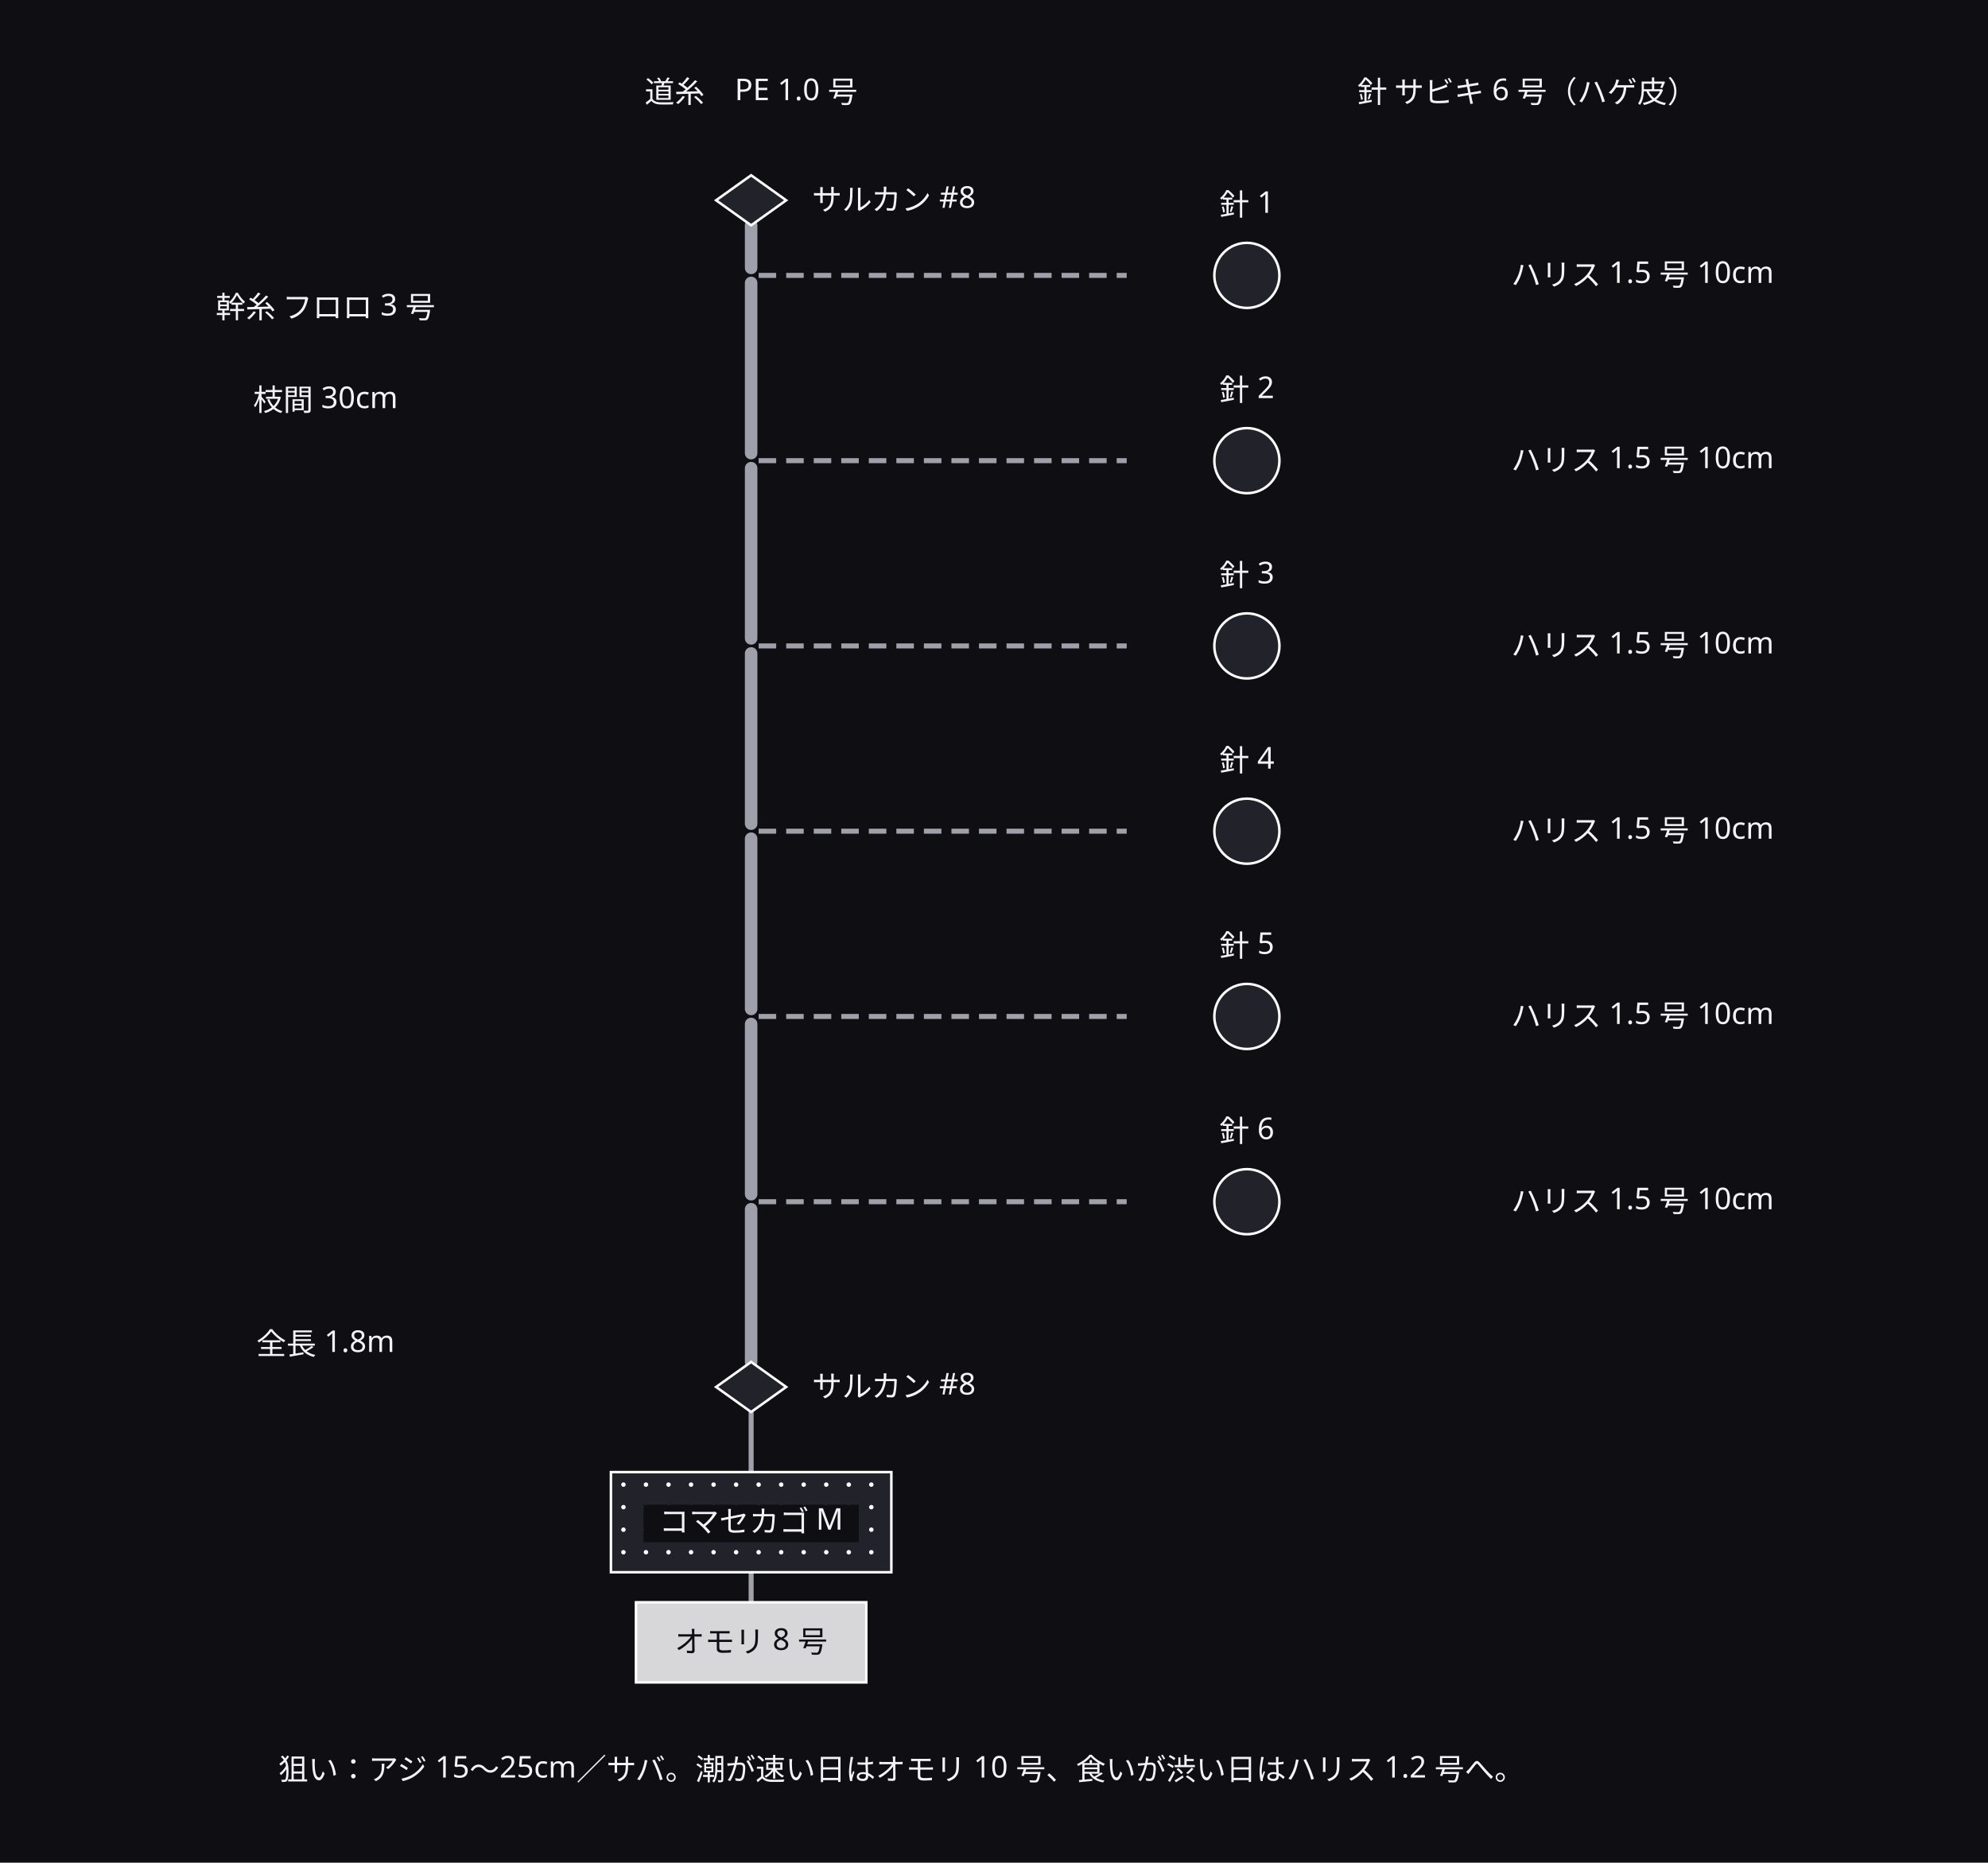
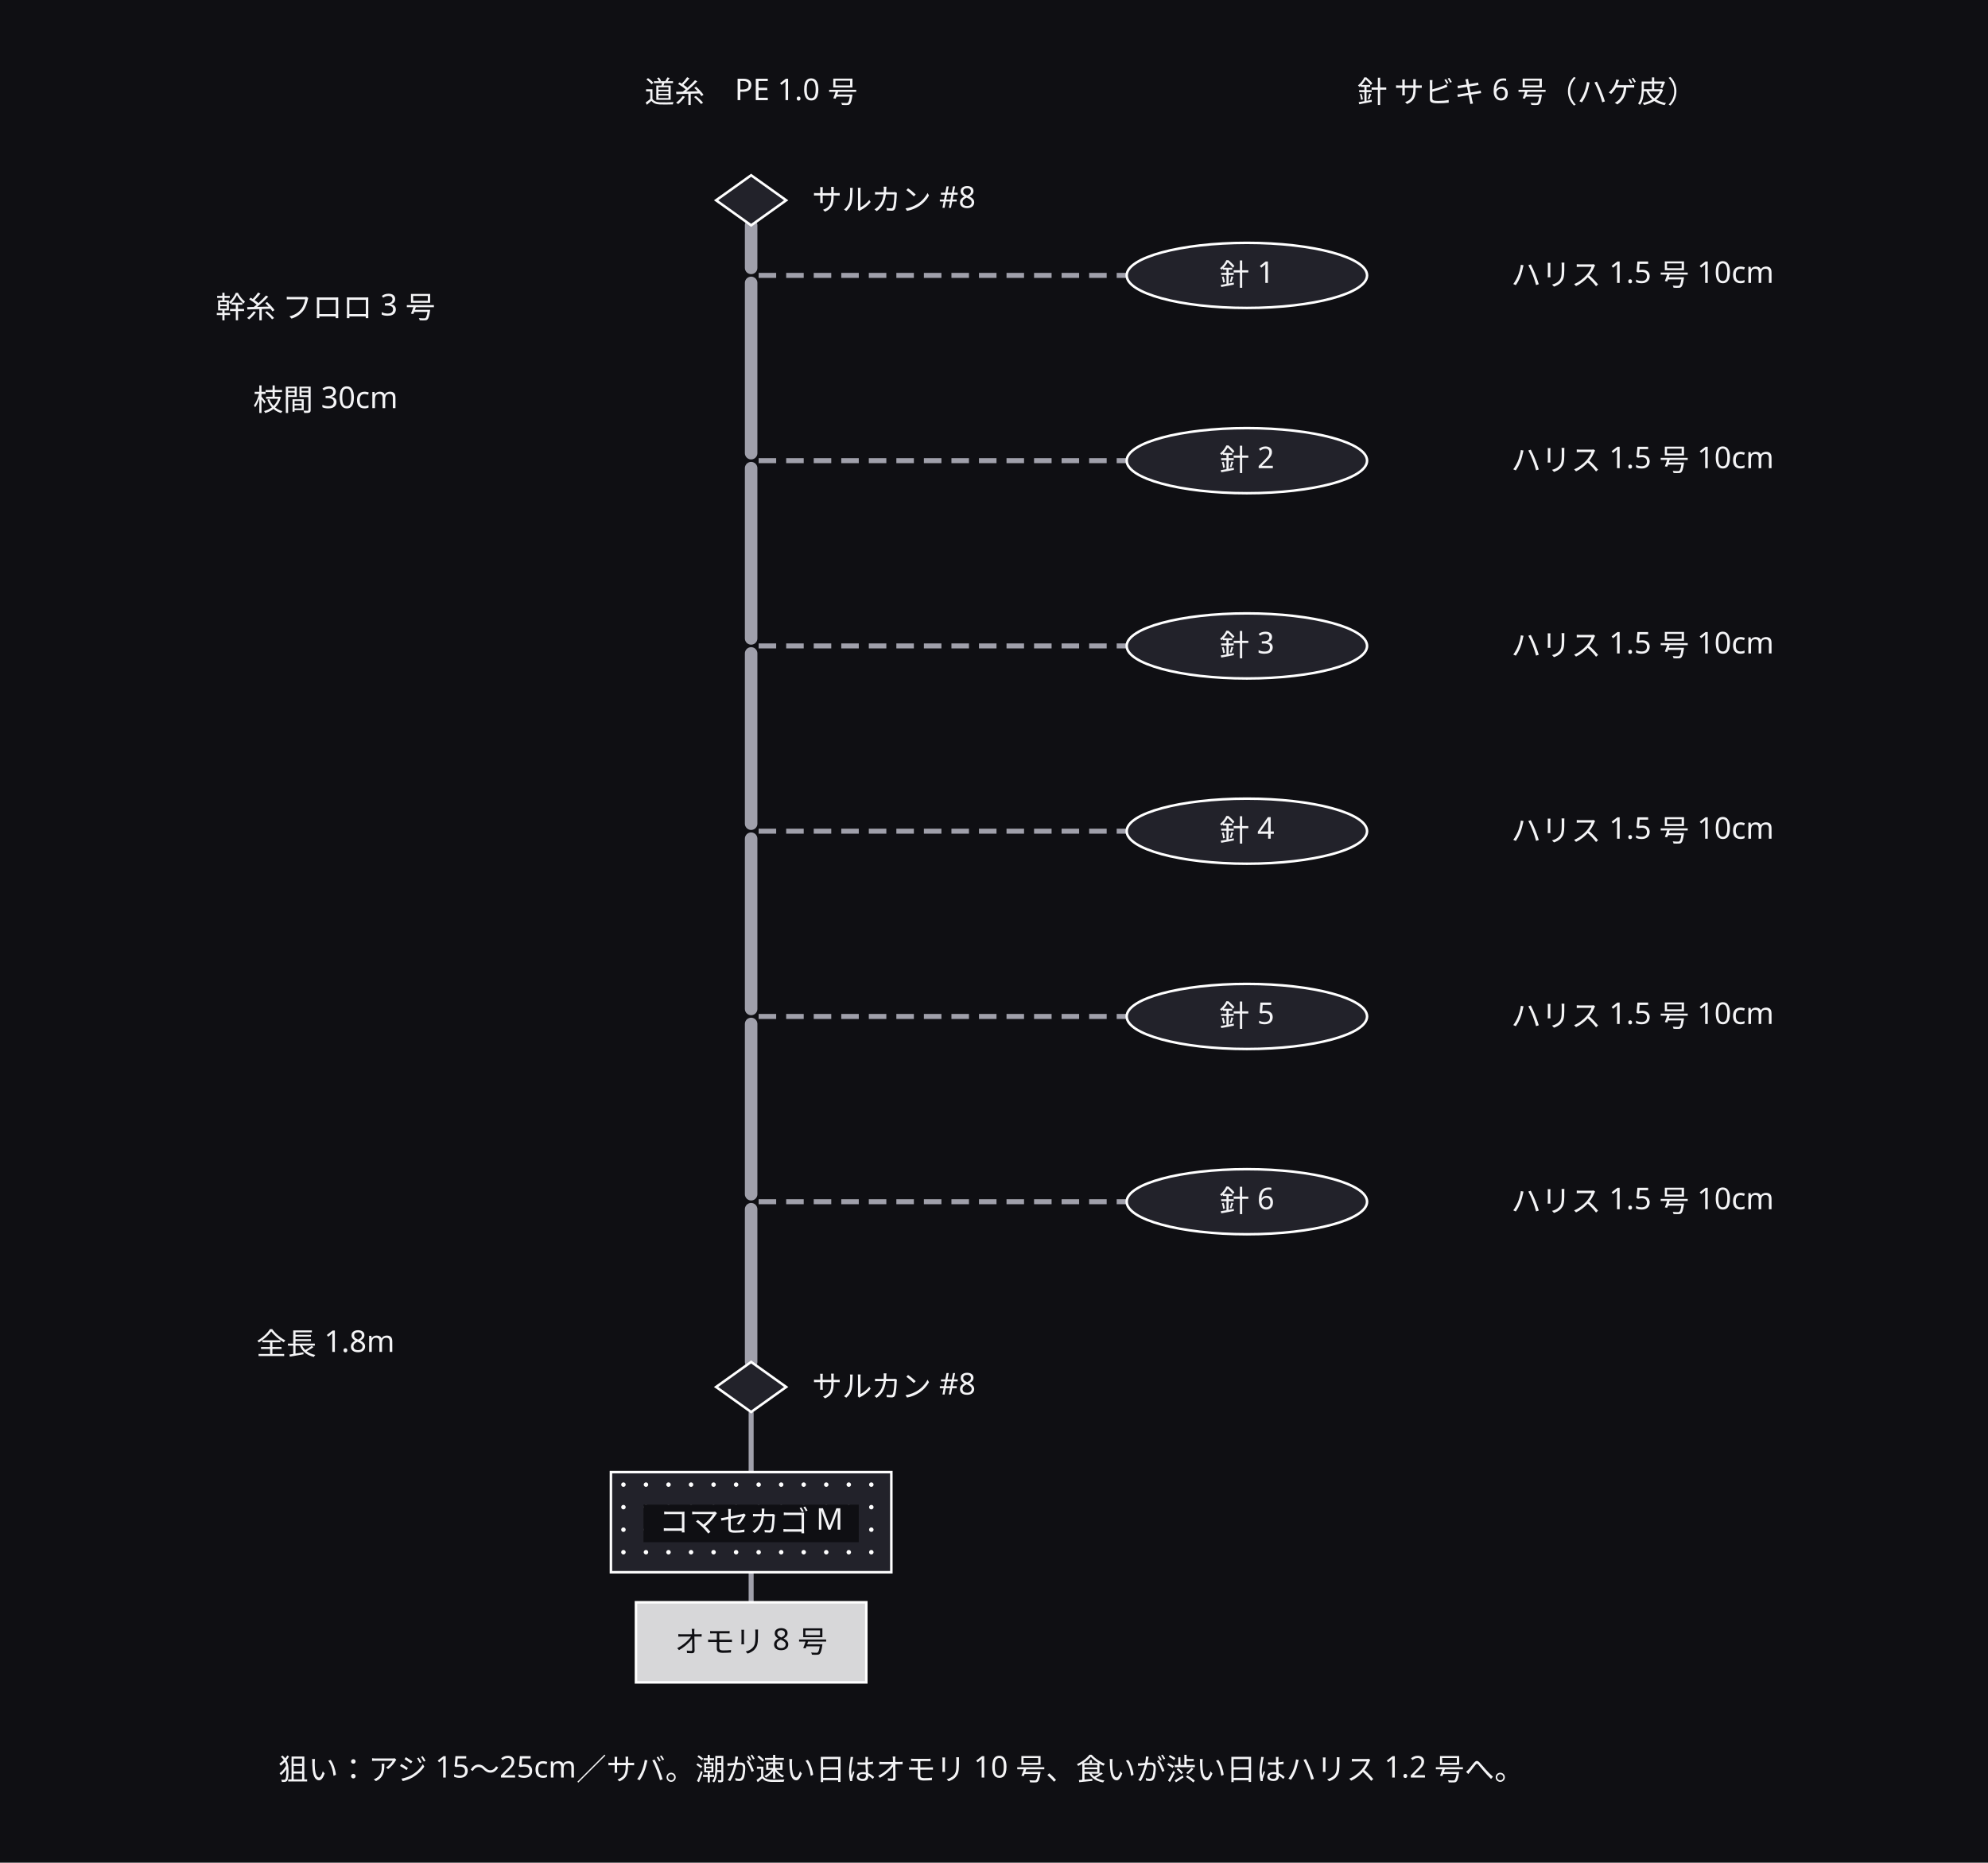
<svg xmlns="http://www.w3.org/2000/svg" width="794" height="744" viewBox="0 0 794 744">
  <defs>
    <marker id="arrow" viewBox="0 0 10 10" refX="9" refY="5" markerWidth="6" markerHeight="6" orient="auto">
      <path d="M 0 0 L 10 5 L 0 10 z" fill="#a0a0ab" />
    </marker>
  </defs>
  <rect data-paper="1" x="0" y="0" width="794" height="744" fill="#0f0f13" />
  <g data-edge="sw1&gt;j0" data-pinned="false">
    <path d="M 300 90 L 300 107" fill="none" stroke="#a0a0ab" stroke-width="5" stroke-linejoin="round" stroke-linecap="round" />
  </g>
  <g data-edge="j0&gt;h0" data-pinned="false">
    <path d="M 303 110 L 450 110" fill="none" stroke="#a0a0ab" stroke-width="2" stroke-dasharray="7 4" />
  </g>
  <g data-edge="j0&gt;j1" data-pinned="false">
    <path d="M 300 113 L 300 181" fill="none" stroke="#a0a0ab" stroke-width="5" stroke-linejoin="round" stroke-linecap="round" />
  </g>
  <g data-edge="j1&gt;h1" data-pinned="false">
    <path d="M 303 184 L 450 184" fill="none" stroke="#a0a0ab" stroke-width="2" stroke-dasharray="7 4" />
  </g>
  <g data-edge="j1&gt;j2" data-pinned="false">
    <path d="M 300 187 L 300 255" fill="none" stroke="#a0a0ab" stroke-width="5" stroke-linejoin="round" stroke-linecap="round" />
  </g>
  <g data-edge="j2&gt;h2" data-pinned="false">
    <path d="M 303 258 L 450 258" fill="none" stroke="#a0a0ab" stroke-width="2" stroke-dasharray="7 4" />
  </g>
  <g data-edge="j2&gt;j3" data-pinned="false">
    <path d="M 300 261 L 300 329" fill="none" stroke="#a0a0ab" stroke-width="5" stroke-linejoin="round" stroke-linecap="round" />
  </g>
  <g data-edge="j3&gt;h3" data-pinned="false">
    <path d="M 303 332 L 450 332" fill="none" stroke="#a0a0ab" stroke-width="2" stroke-dasharray="7 4" />
  </g>
  <g data-edge="j3&gt;j4" data-pinned="false">
    <path d="M 300 335 L 300 403" fill="none" stroke="#a0a0ab" stroke-width="5" stroke-linejoin="round" stroke-linecap="round" />
  </g>
  <g data-edge="j4&gt;h4" data-pinned="false">
    <path d="M 303 406 L 450 406" fill="none" stroke="#a0a0ab" stroke-width="2" stroke-dasharray="7 4" />
  </g>
  <g data-edge="j4&gt;j5" data-pinned="false">
    <path d="M 300 409 L 300 477" fill="none" stroke="#a0a0ab" stroke-width="5" stroke-linejoin="round" stroke-linecap="round" />
  </g>
  <g data-edge="j5&gt;h5" data-pinned="false">
    <path d="M 303 480 L 450 480" fill="none" stroke="#a0a0ab" stroke-width="2" stroke-dasharray="7 4" />
  </g>
  <g data-edge="j5&gt;sw2" data-pinned="false">
    <path d="M 300 483 L 300 544" fill="none" stroke="#a0a0ab" stroke-width="5" stroke-linejoin="round" stroke-linecap="round" />
  </g>
  <g data-edge="sw2&gt;kago" data-pinned="false">
    <path d="M 300 564 L 300 588" fill="none" stroke="#a0a0ab" stroke-width="2" />
  </g>
  <g data-edge="kago&gt;omori" data-pinned="false">
    <path d="M 300 628 L 300 640" fill="none" stroke="#a0a0ab" stroke-width="2" />
  </g>
  <g data-node="note" data-pinned="false" data-shape="rect" />
  <g data-node="hari" data-pinned="false" data-shape="rect" />
  <g data-node="michi" data-pinned="false" data-shape="rect" />
  <g data-node="hs0" data-pinned="false" data-shape="rect" />
  <g data-node="hs1" data-pinned="false" data-shape="rect" />
  <g data-node="hs2" data-pinned="false" data-shape="rect" />
  <g data-node="hs3" data-pinned="false" data-shape="rect" />
  <g data-node="hs4" data-pinned="false" data-shape="rect" />
  <g data-node="hs5" data-pinned="false" data-shape="rect" />
  <g data-node="miki" data-pinned="false" data-shape="rect" />
  <g data-node="eda" data-pinned="false" data-shape="rect" />
  <g data-node="zen" data-pinned="false" data-shape="rect" />
  <g data-node="kago" data-pinned="false" data-shape="rect">
    <rect x="244" y="588" width="112" height="40" fill="#22222a" stroke="#ffffff" stroke-width="1" />
    <circle cx="249" cy="593" r="0.9" fill="#ffffff" />
    <circle cx="258" cy="593" r="0.9" fill="#ffffff" />
    <circle cx="267" cy="593" r="0.9" fill="#ffffff" />
    <circle cx="276" cy="593" r="0.9" fill="#ffffff" />
    <circle cx="285" cy="593" r="0.9" fill="#ffffff" />
    <circle cx="294" cy="593" r="0.9" fill="#ffffff" />
    <circle cx="303" cy="593" r="0.9" fill="#ffffff" />
    <circle cx="312" cy="593" r="0.9" fill="#ffffff" />
    <circle cx="321" cy="593" r="0.9" fill="#ffffff" />
    <circle cx="330" cy="593" r="0.9" fill="#ffffff" />
    <circle cx="339" cy="593" r="0.9" fill="#ffffff" />
    <circle cx="348" cy="593" r="0.9" fill="#ffffff" />
    <circle cx="249" cy="602" r="0.9" fill="#ffffff" />
    <circle cx="258" cy="602" r="0.9" fill="#ffffff" />
    <circle cx="267" cy="602" r="0.9" fill="#ffffff" />
    <circle cx="276" cy="602" r="0.9" fill="#ffffff" />
    <circle cx="285" cy="602" r="0.9" fill="#ffffff" />
    <circle cx="294" cy="602" r="0.9" fill="#ffffff" />
    <circle cx="303" cy="602" r="0.9" fill="#ffffff" />
    <circle cx="312" cy="602" r="0.9" fill="#ffffff" />
    <circle cx="321" cy="602" r="0.9" fill="#ffffff" />
    <circle cx="330" cy="602" r="0.9" fill="#ffffff" />
    <circle cx="339" cy="602" r="0.9" fill="#ffffff" />
    <circle cx="348" cy="602" r="0.9" fill="#ffffff" />
    <circle cx="249" cy="611" r="0.9" fill="#ffffff" />
    <circle cx="258" cy="611" r="0.9" fill="#ffffff" />
    <circle cx="267" cy="611" r="0.9" fill="#ffffff" />
    <circle cx="276" cy="611" r="0.9" fill="#ffffff" />
    <circle cx="285" cy="611" r="0.9" fill="#ffffff" />
    <circle cx="294" cy="611" r="0.9" fill="#ffffff" />
    <circle cx="303" cy="611" r="0.9" fill="#ffffff" />
    <circle cx="312" cy="611" r="0.9" fill="#ffffff" />
    <circle cx="321" cy="611" r="0.9" fill="#ffffff" />
    <circle cx="330" cy="611" r="0.9" fill="#ffffff" />
    <circle cx="339" cy="611" r="0.9" fill="#ffffff" />
    <circle cx="348" cy="611" r="0.9" fill="#ffffff" />
    <circle cx="249" cy="620" r="0.9" fill="#ffffff" />
    <circle cx="258" cy="620" r="0.9" fill="#ffffff" />
    <circle cx="267" cy="620" r="0.9" fill="#ffffff" />
    <circle cx="276" cy="620" r="0.9" fill="#ffffff" />
    <circle cx="285" cy="620" r="0.9" fill="#ffffff" />
    <circle cx="294" cy="620" r="0.9" fill="#ffffff" />
    <circle cx="303" cy="620" r="0.9" fill="#ffffff" />
    <circle cx="312" cy="620" r="0.9" fill="#ffffff" />
    <circle cx="321" cy="620" r="0.9" fill="#ffffff" />
    <circle cx="330" cy="620" r="0.9" fill="#ffffff" />
    <circle cx="339" cy="620" r="0.9" fill="#ffffff" />
    <circle cx="348" cy="620" r="0.9" fill="#ffffff" />
  </g>
  <g data-node="omori" data-pinned="false" data-shape="rect">
    <rect x="254" y="640" width="92" height="32" fill="#22222a" stroke="#ffffff" stroke-width="1" />
    <rect x="254" y="640" width="92" height="32" fill="#ffffff" fill-opacity="0.82" />
  </g>
  <g data-node="h0" data-pinned="false" data-shape="rect">
-     <circle cx="498" cy="110" r="13" fill="#22222a" stroke="#ffffff" stroke-width="1" />
+     <ellipse cx="498" cy="110" rx="48" ry="13" fill="#22222a" stroke="#ffffff" stroke-width="1" />
  </g>
  <g data-node="h1" data-pinned="false" data-shape="rect">
-     <circle cx="498" cy="184" r="13" fill="#22222a" stroke="#ffffff" stroke-width="1" />
+     <ellipse cx="498" cy="184" rx="48" ry="13" fill="#22222a" stroke="#ffffff" stroke-width="1" />
  </g>
  <g data-node="h2" data-pinned="false" data-shape="rect">
-     <circle cx="498" cy="258" r="13" fill="#22222a" stroke="#ffffff" stroke-width="1" />
+     <ellipse cx="498" cy="258" rx="48" ry="13" fill="#22222a" stroke="#ffffff" stroke-width="1" />
  </g>
  <g data-node="h3" data-pinned="false" data-shape="rect">
-     <circle cx="498" cy="332" r="13" fill="#22222a" stroke="#ffffff" stroke-width="1" />
+     <ellipse cx="498" cy="332" rx="48" ry="13" fill="#22222a" stroke="#ffffff" stroke-width="1" />
  </g>
  <g data-node="h4" data-pinned="false" data-shape="rect">
-     <circle cx="498" cy="406" r="13" fill="#22222a" stroke="#ffffff" stroke-width="1" />
+     <ellipse cx="498" cy="406" rx="48" ry="13" fill="#22222a" stroke="#ffffff" stroke-width="1" />
  </g>
  <g data-node="h5" data-pinned="false" data-shape="rect">
-     <circle cx="498" cy="480" r="13" fill="#22222a" stroke="#ffffff" stroke-width="1" />
+     <ellipse cx="498" cy="480" rx="48" ry="13" fill="#22222a" stroke="#ffffff" stroke-width="1" />
  </g>
  <g data-node="sw1" data-pinned="false" data-shape="rect">
    <path d="M 300 70 L 314 80 L 300 90 L 286 80 Z" fill="#22222a" stroke="#ffffff" stroke-width="1" />
  </g>
  <g data-node="sw2" data-pinned="false" data-shape="rect">
    <path d="M 300 544 L 314 554 L 300 564 L 286 554 Z" fill="#22222a" stroke="#ffffff" stroke-width="1" />
  </g>
  <g data-node="j0" data-pinned="false" data-shape="rect" />
  <g data-node="j1" data-pinned="false" data-shape="rect" />
  <g data-node="j2" data-pinned="false" data-shape="rect" />
  <g data-node="j3" data-pinned="false" data-shape="rect" />
  <g data-node="j4" data-pinned="false" data-shape="rect" />
  <g data-node="j5" data-pinned="false" data-shape="rect" />
  <g data-name="note">
    <text x="360" y="711" text-anchor="middle" font-family="sans-serif" font-size="12" fill="#f4f4f6">狙い：アジ 15〜25cm／サバ。潮が速い日はオモリ 10 号、食いが渋い日はハリス 1.2 号へ。</text>
  </g>
  <g data-name="hari">
    <text x="610" y="41" text-anchor="middle" font-family="sans-serif" font-size="12" fill="#f4f4f6">針 サビキ 6 号（ハゲ皮）</text>
  </g>
  <g data-name="michi">
    <text x="300" y="41" text-anchor="middle" font-family="sans-serif" font-size="12" fill="#f4f4f6">道糸　PE 1.0 号</text>
  </g>
  <g data-name="hs0">
    <text x="656" y="114" text-anchor="middle" font-family="sans-serif" font-size="12" fill="#f4f4f6">ハリス 1.5 号 10cm</text>
  </g>
  <g data-name="hs1">
    <text x="656" y="188" text-anchor="middle" font-family="sans-serif" font-size="12" fill="#f4f4f6">ハリス 1.5 号 10cm</text>
  </g>
  <g data-name="hs2">
    <text x="656" y="262" text-anchor="middle" font-family="sans-serif" font-size="12" fill="#f4f4f6">ハリス 1.5 号 10cm</text>
  </g>
  <g data-name="hs3">
    <text x="656" y="336" text-anchor="middle" font-family="sans-serif" font-size="12" fill="#f4f4f6">ハリス 1.5 号 10cm</text>
  </g>
  <g data-name="hs4">
    <text x="656" y="410" text-anchor="middle" font-family="sans-serif" font-size="12" fill="#f4f4f6">ハリス 1.5 号 10cm</text>
  </g>
  <g data-name="hs5">
    <text x="656" y="484" text-anchor="middle" font-family="sans-serif" font-size="12" fill="#f4f4f6">ハリス 1.5 号 10cm</text>
  </g>
  <g data-name="miki">
    <text x="130" y="127" text-anchor="middle" font-family="sans-serif" font-size="12" fill="#f4f4f6">幹糸 フロロ 3 号</text>
  </g>
  <g data-name="eda">
    <text x="130" y="164" text-anchor="middle" font-family="sans-serif" font-size="12" fill="#f4f4f6">枝間 30cm</text>
  </g>
  <g data-name="zen">
    <text x="130" y="541" text-anchor="middle" font-family="sans-serif" font-size="12" fill="#f4f4f6">全長 1.8m</text>
  </g>
  <g data-name="kago">
    <rect x="257" y="601" width="86" height="15" fill="#0f0f13" />
    <text x="300" y="612" text-anchor="middle" font-family="sans-serif" font-size="12" fill="#f4f4f6">コマセカゴ M</text>
  </g>
  <g data-name="omori">
    <text x="300" y="660" text-anchor="middle" font-family="sans-serif" font-size="12" fill="#0f0f13">オモリ 8 号</text>
  </g>
  <g data-name="h0">
-     <text x="498" y="86" text-anchor="middle" font-family="sans-serif" font-size="12" fill="#f4f4f6">針 1</text>
+     <text x="498" y="114" text-anchor="middle" font-family="sans-serif" font-size="12" fill="#f4f4f6">針 1</text>
  </g>
  <g data-name="h1">
-     <text x="498" y="160" text-anchor="middle" font-family="sans-serif" font-size="12" fill="#f4f4f6">針 2</text>
+     <text x="498" y="188" text-anchor="middle" font-family="sans-serif" font-size="12" fill="#f4f4f6">針 2</text>
  </g>
  <g data-name="h2">
-     <text x="498" y="234" text-anchor="middle" font-family="sans-serif" font-size="12" fill="#f4f4f6">針 3</text>
+     <text x="498" y="262" text-anchor="middle" font-family="sans-serif" font-size="12" fill="#f4f4f6">針 3</text>
  </g>
  <g data-name="h3">
-     <text x="498" y="308" text-anchor="middle" font-family="sans-serif" font-size="12" fill="#f4f4f6">針 4</text>
+     <text x="498" y="336" text-anchor="middle" font-family="sans-serif" font-size="12" fill="#f4f4f6">針 4</text>
  </g>
  <g data-name="h4">
-     <text x="498" y="382" text-anchor="middle" font-family="sans-serif" font-size="12" fill="#f4f4f6">針 5</text>
+     <text x="498" y="410" text-anchor="middle" font-family="sans-serif" font-size="12" fill="#f4f4f6">針 5</text>
  </g>
  <g data-name="h5">
-     <text x="498" y="456" text-anchor="middle" font-family="sans-serif" font-size="12" fill="#f4f4f6">針 6</text>
+     <text x="498" y="484" text-anchor="middle" font-family="sans-serif" font-size="12" fill="#f4f4f6">針 6</text>
  </g>
  <g data-name="sw1">
    <text x="357" y="84" text-anchor="middle" font-family="sans-serif" font-size="12" fill="#f4f4f6">サルカン #8</text>
  </g>
  <g data-name="sw2">
    <text x="357" y="558" text-anchor="middle" font-family="sans-serif" font-size="12" fill="#f4f4f6">サルカン #8</text>
  </g>
</svg>
